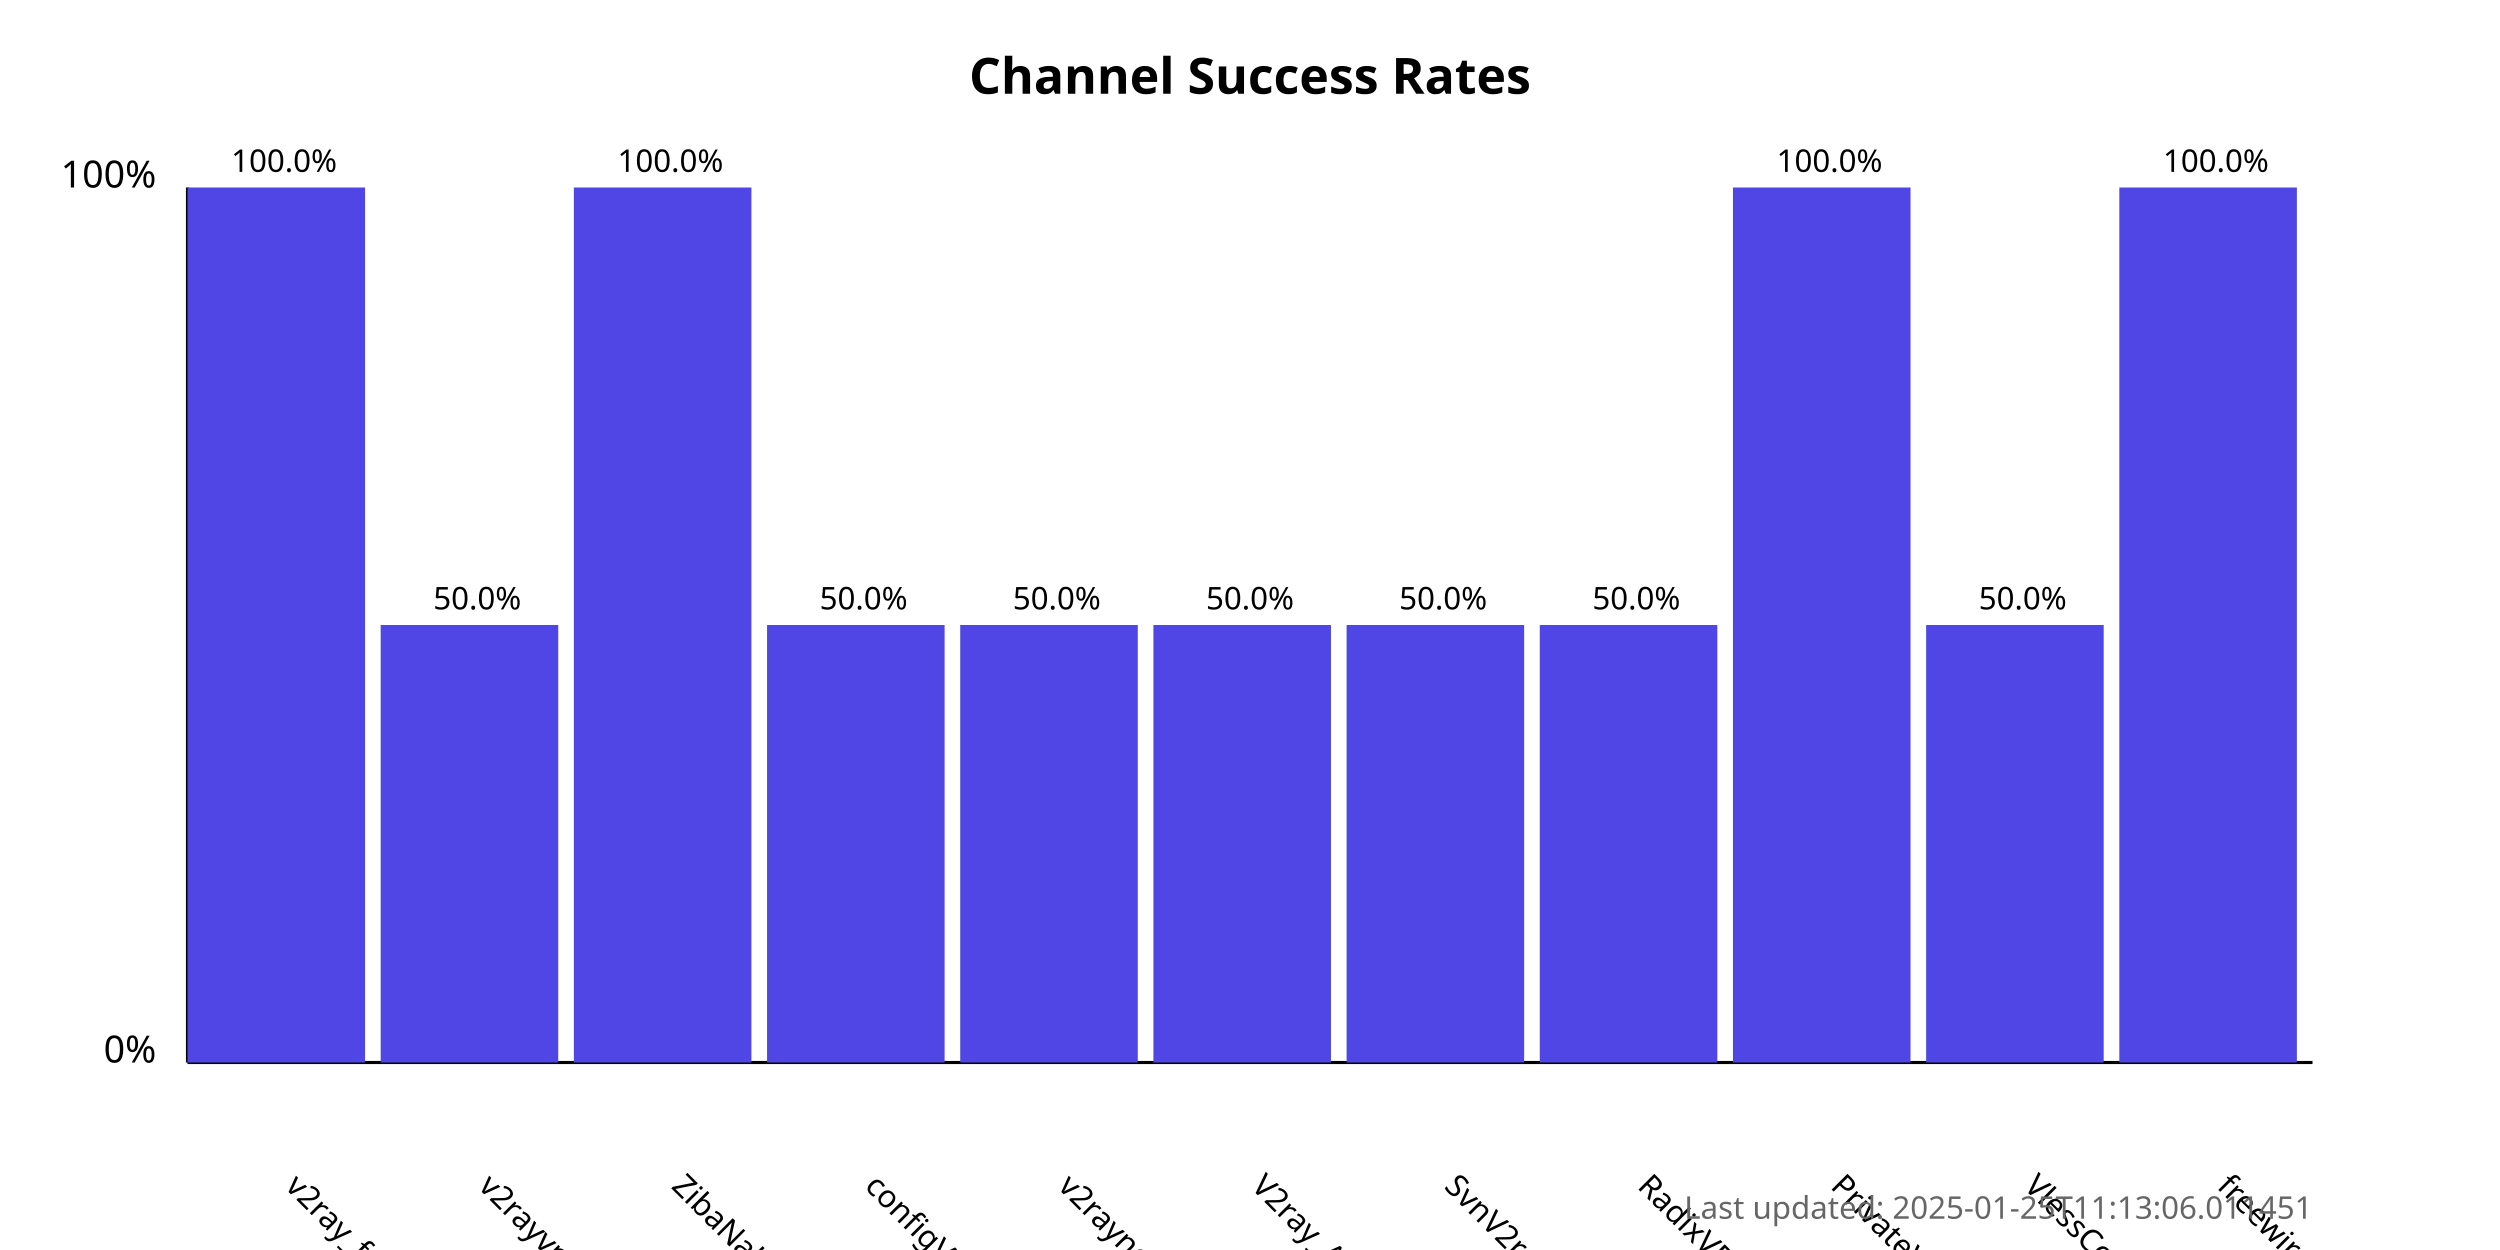
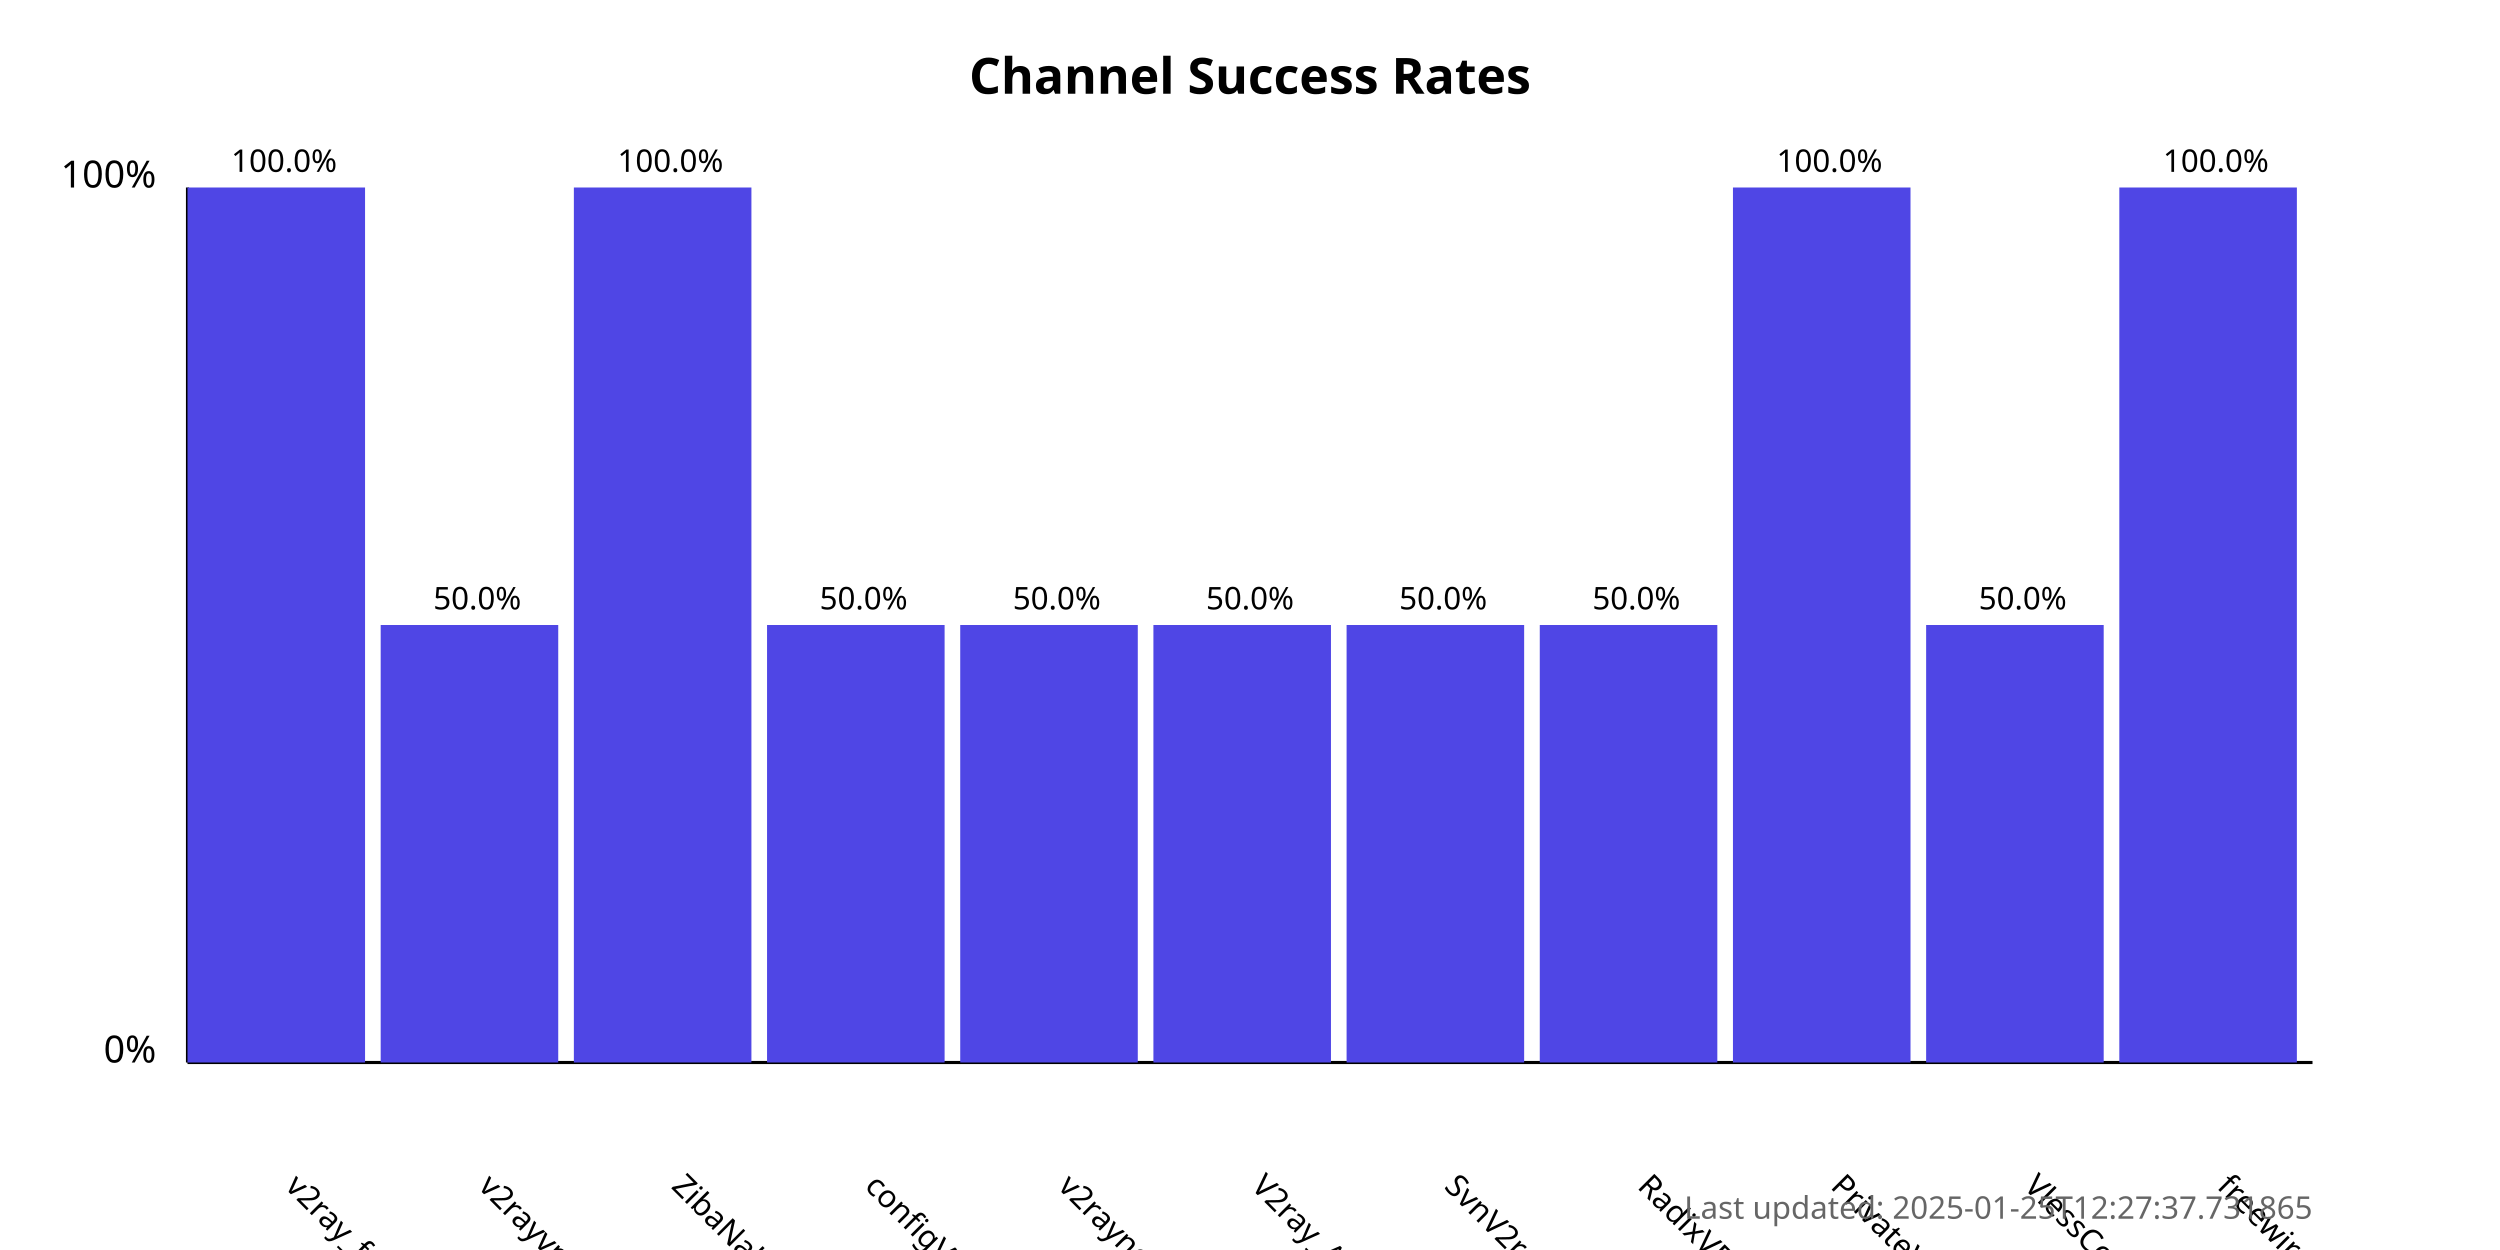
<svg xmlns="http://www.w3.org/2000/svg" width="800" height="400">
  <style>
            .chart-title { font: bold 16px sans-serif; }
            .axis-label { font: 12px sans-serif; }
            .tick-label { font: 10px sans-serif; }
            .bar { fill: #4f46e5; }
            .bar:hover { fill: #6366f1; }
            .timestamp { font: 10px sans-serif; fill: #666; }
        </style>
  <text x="400.0" y="30" text-anchor="middle" class="chart-title">
            Channel Success Rates
        </text>
  <line x1="60" y1="340" x2="60" y2="60" stroke="black" stroke-width="1" />
  <line x1="60" y1="340" x2="740" y2="340" stroke="black" stroke-width="1" />
  <text x="50" y="340" text-anchor="end" class="axis-label">0%</text>
  <text x="50" y="60" text-anchor="end" class="axis-label">100%</text>
  <g>
    <rect x="60" y="60.0" width="56.818" height="280.0" class="bar" />
    <text x="90.909" y="380" transform="rotate(45, 90.90909, 380)" text-anchor="start" class="tick-label">
                v2ray_free_conf
            </text>
    <text x="90.909" y="55.0" text-anchor="middle" class="tick-label">
                100.0%
            </text>
  </g>
  <g>
    <rect x="121.818" y="200.0" width="56.818" height="140.0" class="bar" />
    <text x="152.727" y="380" transform="rotate(45, 152.7273, 380)" text-anchor="start" class="tick-label">
                v2rayvpno
            </text>
    <text x="152.727" y="195.0" text-anchor="middle" class="tick-label">
                50.0%
            </text>
  </g>
  <g>
    <rect x="183.636" y="60.0" width="56.818" height="280.0" class="bar" />
    <text x="214.545" y="380" transform="rotate(45, 214.5455, 380)" text-anchor="start" class="tick-label">
                ZibaNabz
            </text>
    <text x="214.545" y="55.0" text-anchor="middle" class="tick-label">
                100.0%
            </text>
  </g>
  <g>
    <rect x="245.455" y="200.0" width="56.818" height="140.0" class="bar" />
    <text x="276.364" y="380" transform="rotate(45, 276.3636, 380)" text-anchor="start" class="tick-label">
                configV2rayForFree
            </text>
    <text x="276.364" y="195.0" text-anchor="middle" class="tick-label">
                50.0%
            </text>
  </g>
  <g>
    <rect x="307.273" y="200.0" width="56.818" height="140.0" class="bar" />
    <text x="338.182" y="380" transform="rotate(45, 338.1818, 380)" text-anchor="start" class="tick-label">
                v2rayngvpn
            </text>
    <text x="338.182" y="195.0" text-anchor="middle" class="tick-label">
                50.0%
            </text>
  </g>
  <g>
    <rect x="369.091" y="200.0" width="56.818" height="140.0" class="bar" />
    <text x="400.0" y="380" transform="rotate(45, 400.0, 380)" text-anchor="start" class="tick-label">
                V2ray_Alpha
            </text>
    <text x="400.0" y="195.0" text-anchor="middle" class="tick-label">
                50.0%
            </text>
  </g>
  <g>
    <rect x="430.909" y="200.0" width="56.818" height="140.0" class="bar" />
    <text x="461.818" y="380" transform="rotate(45, 461.8182, 380)" text-anchor="start" class="tick-label">
                SvnV2ray
            </text>
    <text x="461.818" y="195.0" text-anchor="middle" class="tick-label">
                50.0%
            </text>
  </g>
  <g>
    <rect x="492.727" y="200.0" width="56.818" height="140.0" class="bar" />
    <text x="523.636" y="380" transform="rotate(45, 523.6364, 380)" text-anchor="start" class="tick-label">
                RadixVPN
            </text>
    <text x="523.636" y="195.0" text-anchor="middle" class="tick-label">
                50.0%
            </text>
  </g>
  <g>
    <rect x="554.545" y="60.0" width="56.818" height="280.0" class="bar" />
    <text x="585.455" y="380" transform="rotate(45, 585.4545, 380)" text-anchor="start" class="tick-label">
                PrivateVPNs
            </text>
    <text x="585.455" y="55.0" text-anchor="middle" class="tick-label">
                100.0%
            </text>
  </g>
  <g>
    <rect x="616.364" y="200.0" width="56.818" height="140.0" class="bar" />
    <text x="647.273" y="380" transform="rotate(45, 647.2727, 380)" text-anchor="start" class="tick-label">
                VlessConfig
            </text>
    <text x="647.273" y="195.0" text-anchor="middle" class="tick-label">
                50.0%
            </text>
  </g>
  <g>
    <rect x="678.182" y="60.0" width="56.818" height="280.0" class="bar" />
    <text x="709.091" y="380" transform="rotate(45, 709.0909, 380)" text-anchor="start" class="tick-label">
                freewireguard
            </text>
    <text x="709.091" y="55.0" text-anchor="middle" class="tick-label">
                100.0%
            </text>
  </g>
  <text x="740" y="390" text-anchor="end" class="timestamp">
-             Last updated: 2025-01-25T11:13:06.011451
+             Last updated: 2025-01-25T12:27:37.731865
        </text>
</svg>
